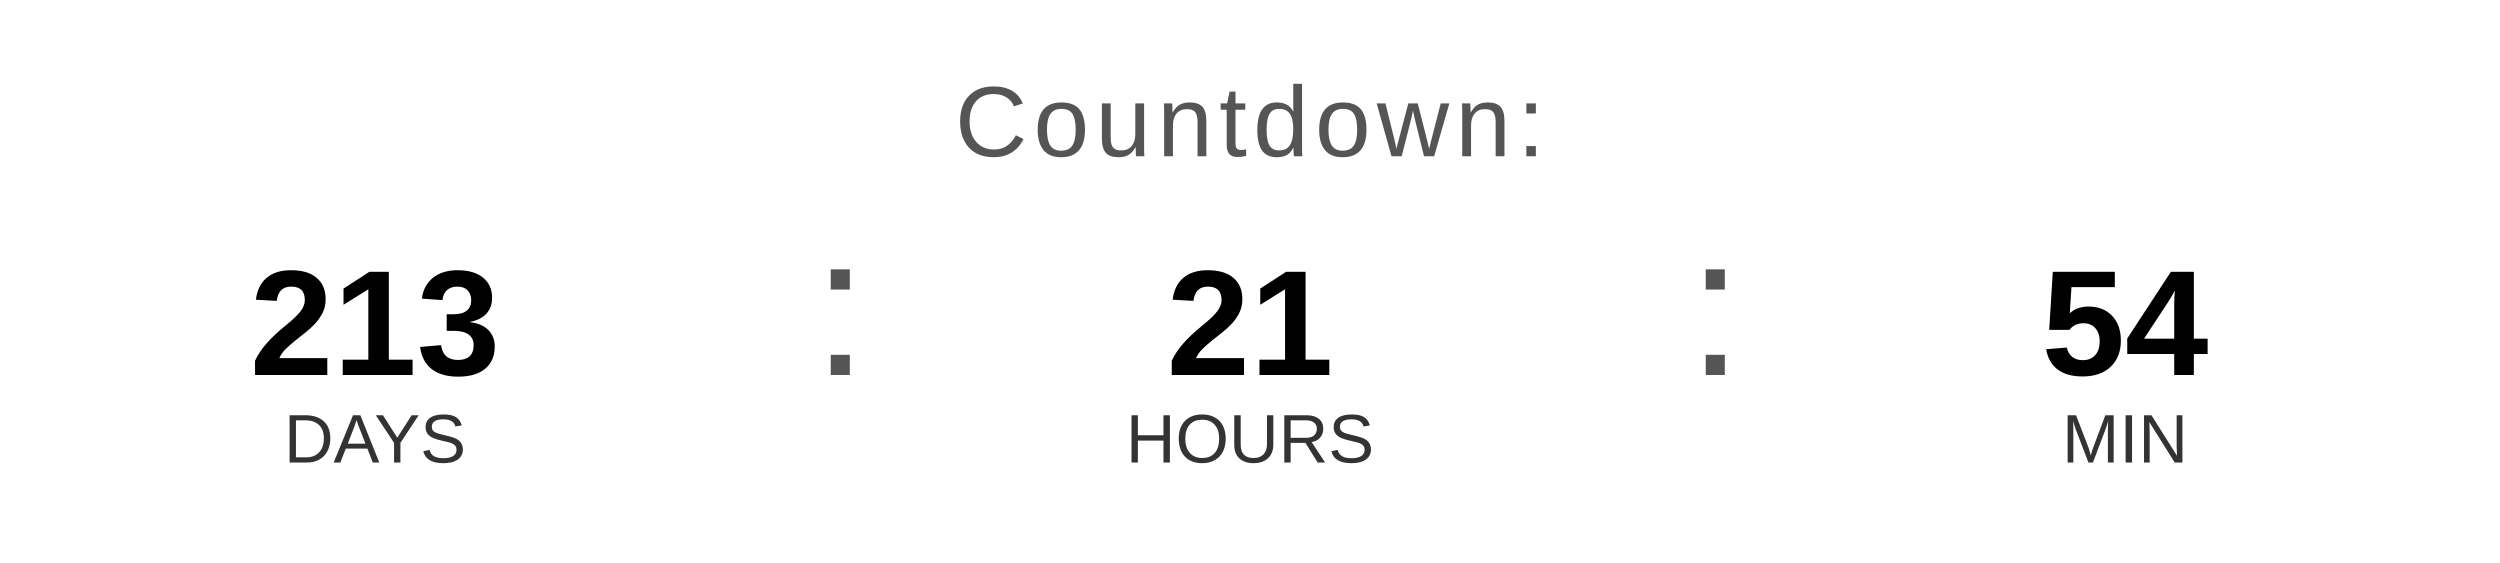
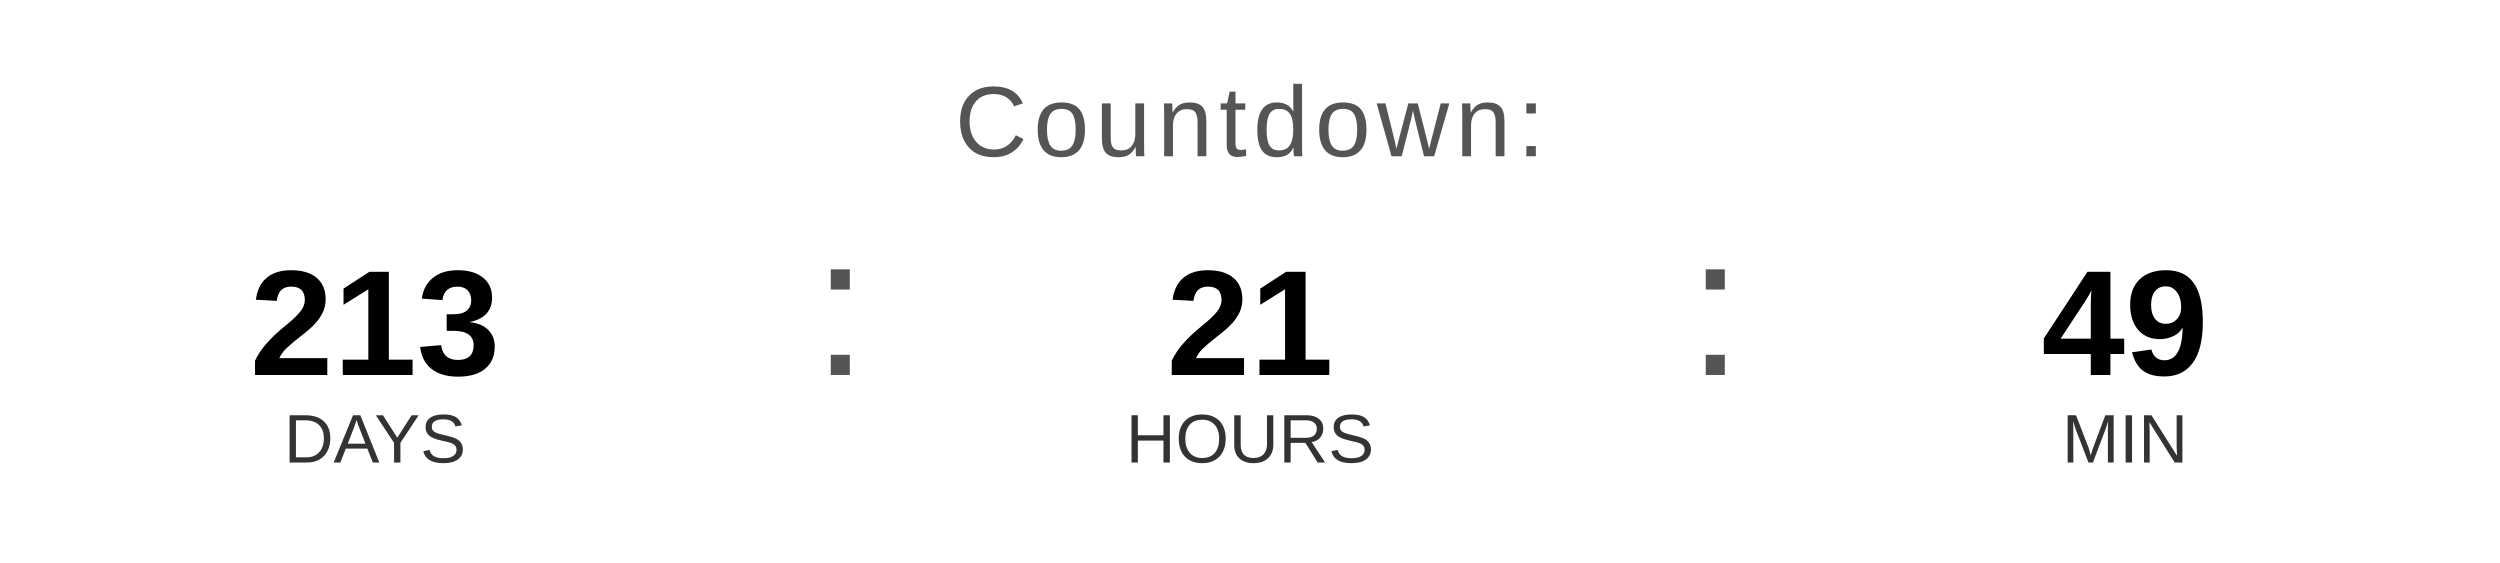
<svg xmlns="http://www.w3.org/2000/svg" width="400" height="90" viewBox="0 0 400 90">
  <text x="200" y="25" font-family="Arial, Helvetica, sans-serif" font-size="16" fill="#555555" text-anchor="middle" letter-spacing="1">
    Countdown:
  </text>
  <text x="60" y="60" font-family="Arial, Helvetica, sans-serif" font-size="24" font-weight="bold" fill="#000000" text-anchor="middle">213</text>
  <text x="60" y="74" font-family="Arial, Helvetica, sans-serif" font-size="11" fill="#333333" text-anchor="middle">DAYS</text>
  <text x="130" y="60" font-family="Arial, sans-serif" font-size="32" fill="#555555">:</text>
  <text x="200" y="60" font-family="Arial, Helvetica, sans-serif" font-size="24" font-weight="bold" fill="#000000" text-anchor="middle">21</text>
  <text x="200" y="74" font-family="Arial, Helvetica, sans-serif" font-size="11" fill="#333333" text-anchor="middle">HOURS</text>
  <text x="270" y="60" font-family="Arial, sans-serif" font-size="32" fill="#555555">:</text>
-   <text x="340" y="60" font-family="Arial, Helvetica, sans-serif" font-size="24" font-weight="bold" fill="#000000" text-anchor="middle">54</text>
+   <text x="340" y="60" font-family="Arial, Helvetica, sans-serif" font-size="24" font-weight="bold" fill="#000000" text-anchor="middle">49</text>
  <text x="340" y="74" font-family="Arial, Helvetica, sans-serif" font-size="11" fill="#333333" text-anchor="middle">MIN</text>
</svg>
